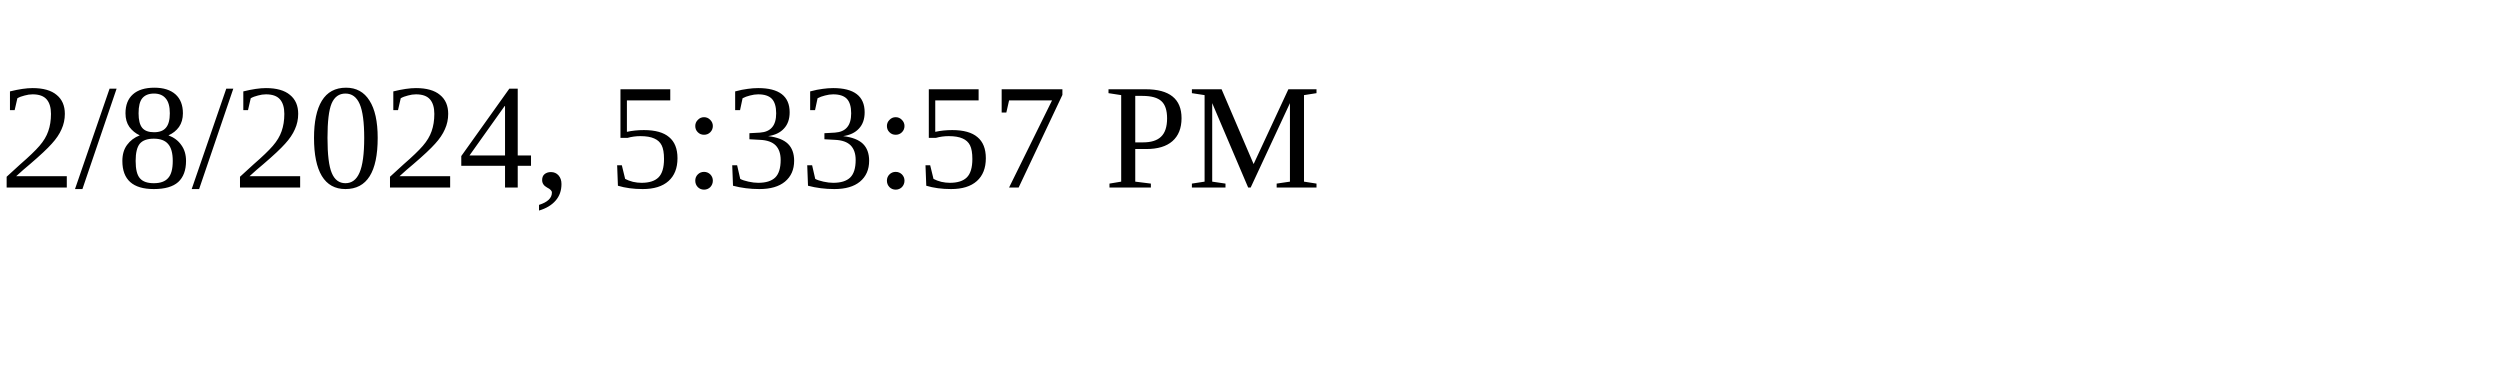
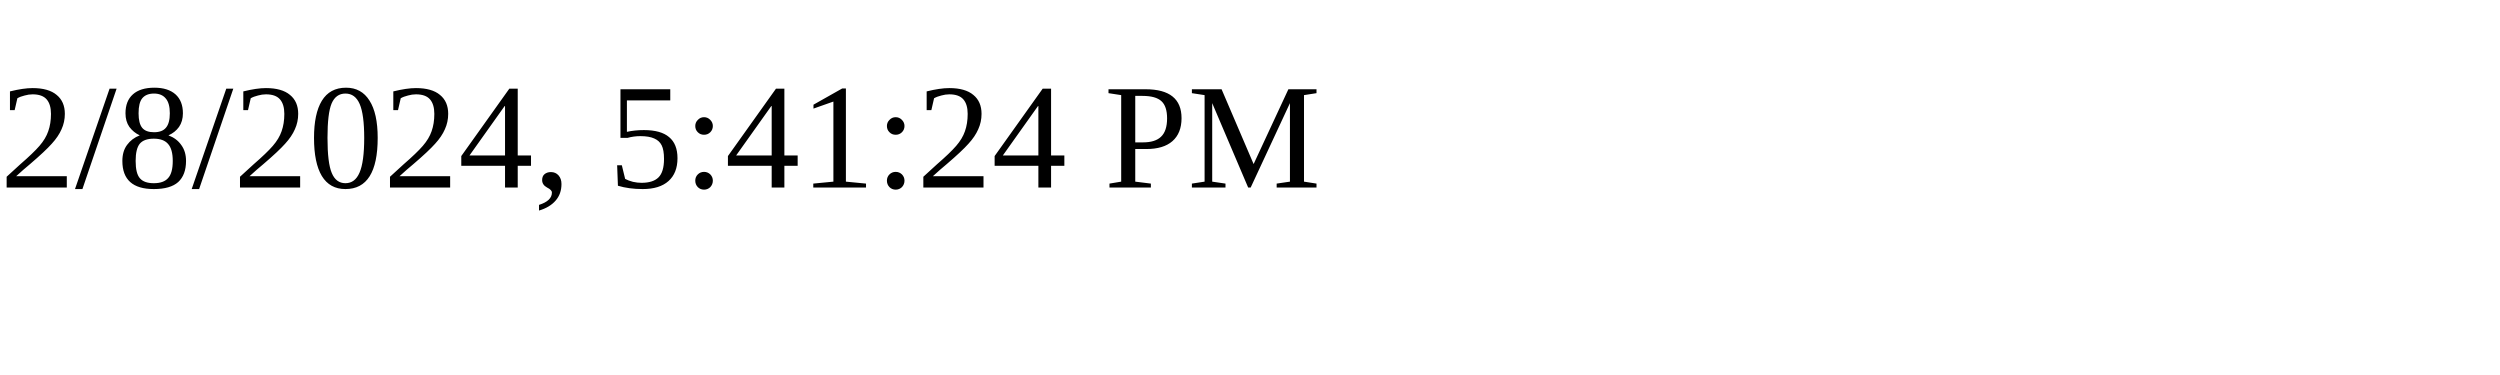
<svg xmlns="http://www.w3.org/2000/svg" height="30" width="200">
-   <text x="0" y="15">2/8/2024, 5:33:57 PM</text>
+   <text x="0" y="15">2/8/2024, 5:41:24 PM</text>
</svg>
